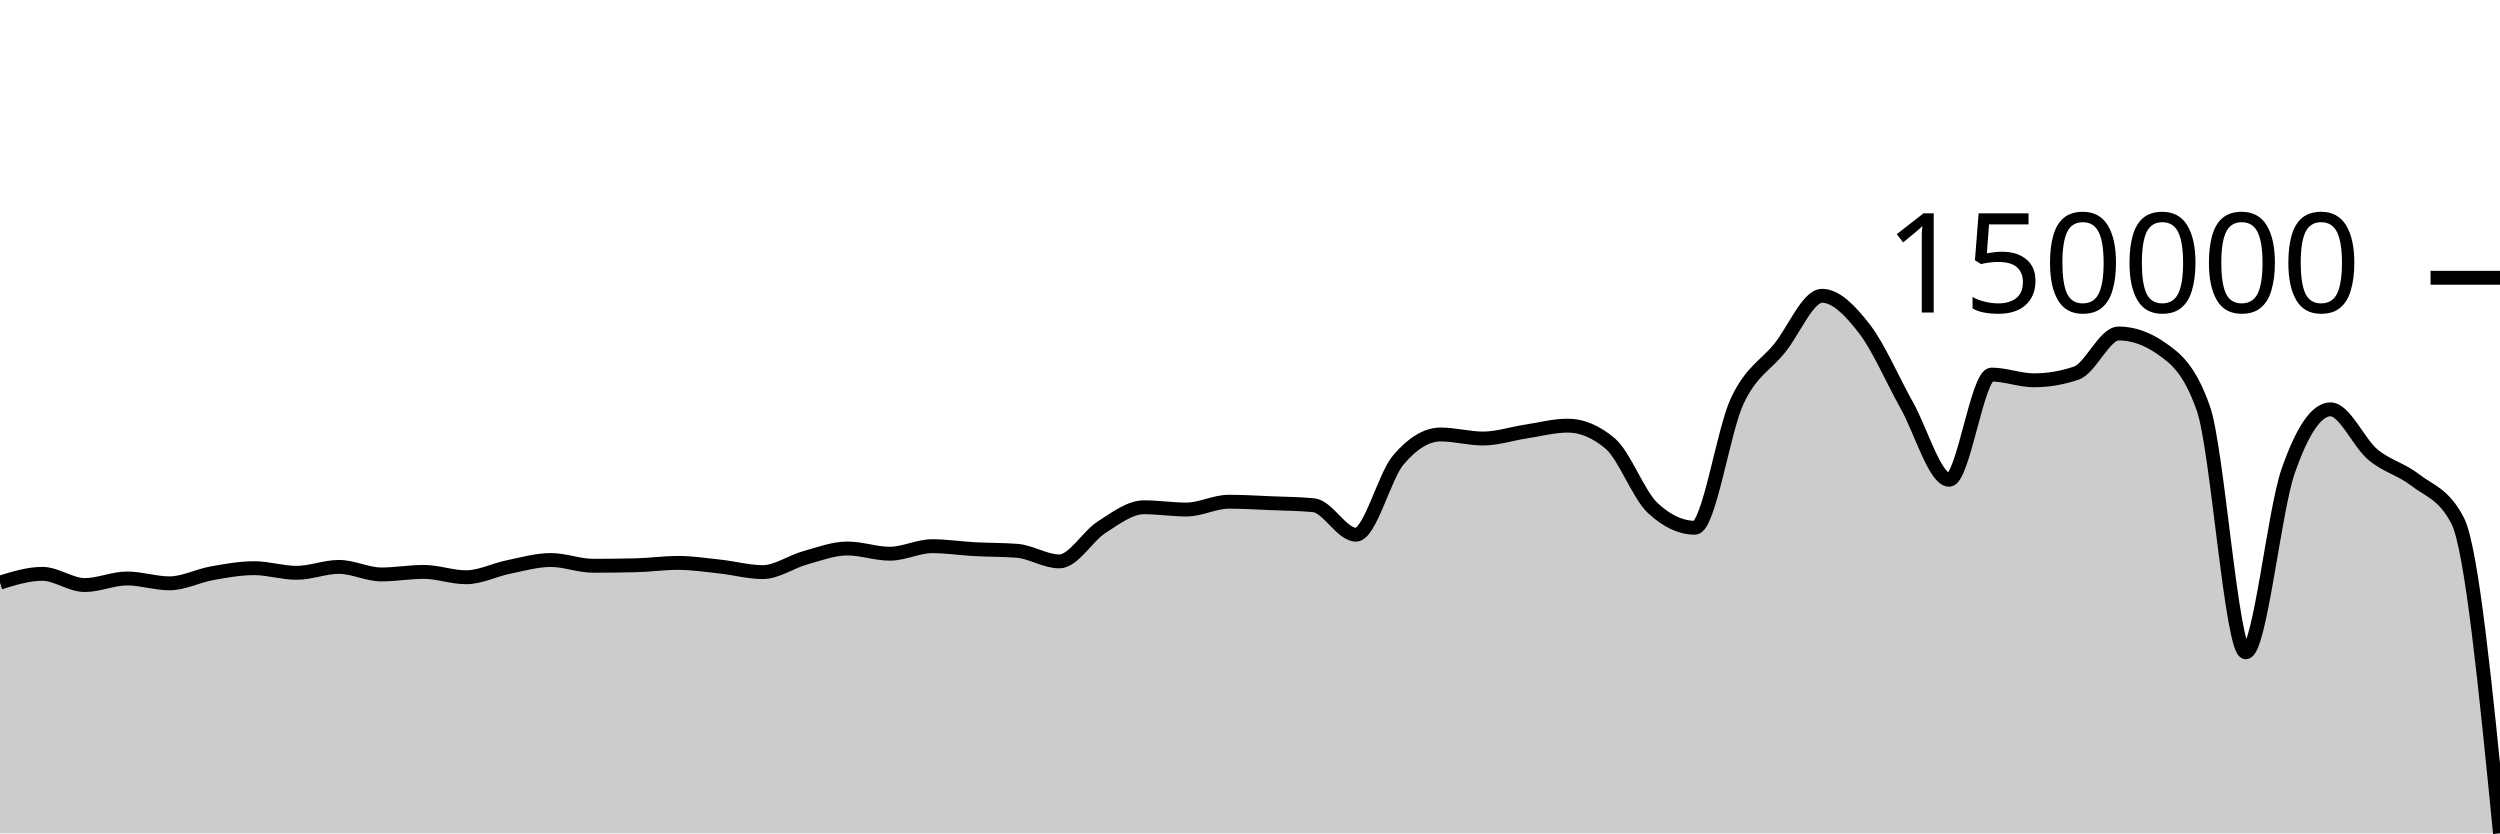
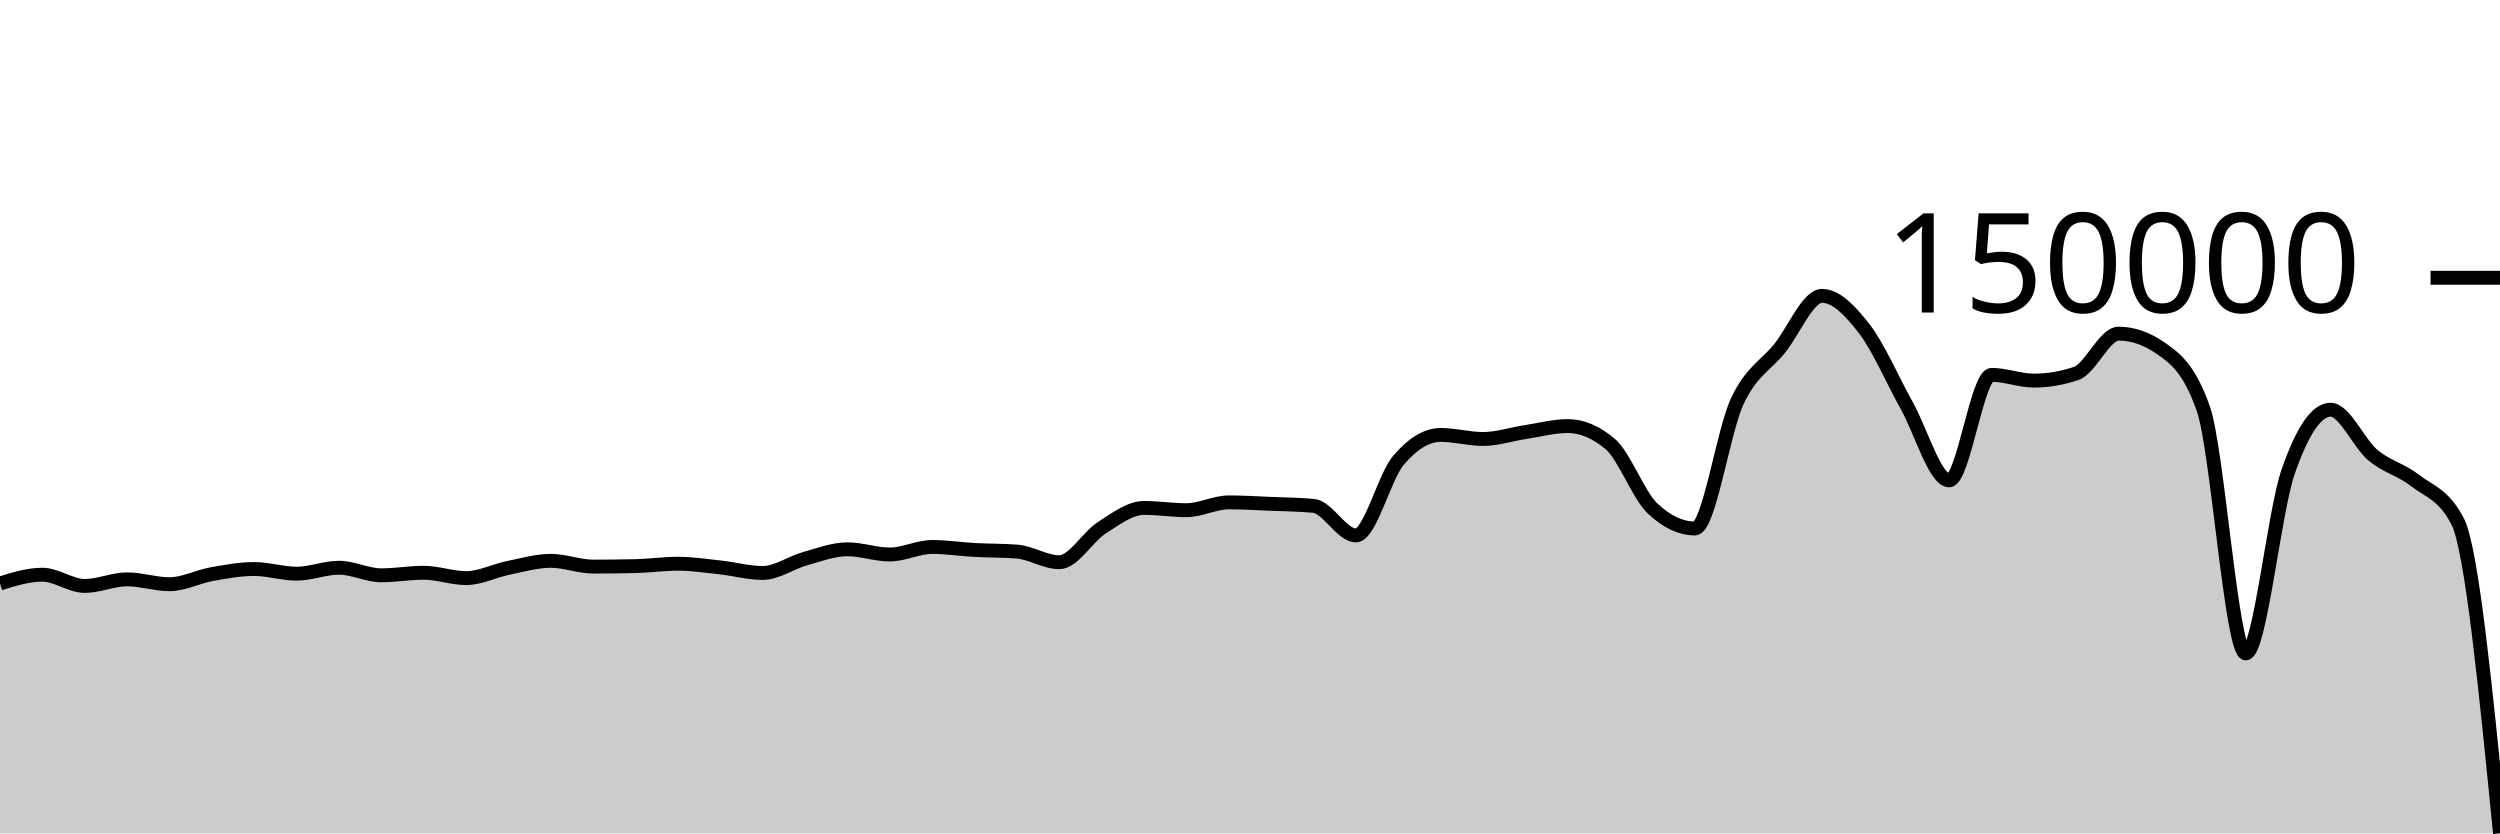
<svg xmlns="http://www.w3.org/2000/svg" viewBox="0 0 180 60">
  <g transform="translate(0,20)">
-     <path class="area" fill="rgba(0, 0, 0, 0.2)" d="M0,21.948C1.017,21.633,2.034,21.317,3.051,21.317C4.068,21.317,5.085,22.123,6.102,22.123C7.119,22.123,8.136,21.65,9.153,21.65C10.169,21.65,11.186,22,12.203,22C13.22,22,14.237,21.458,15.254,21.276C16.271,21.094,17.288,20.909,18.305,20.909C19.322,20.909,20.339,21.243,21.356,21.243C22.373,21.243,23.39,20.817,24.407,20.817C25.424,20.817,26.441,21.36,27.458,21.36C28.475,21.36,29.492,21.177,30.508,21.177C31.525,21.177,32.542,21.562,33.559,21.562C34.576,21.562,35.593,21.031,36.61,20.824C37.627,20.617,38.644,20.321,39.661,20.321C40.678,20.321,41.695,20.735,42.712,20.735C43.729,20.735,44.746,20.723,45.763,20.7C46.78,20.677,47.797,20.529,48.814,20.529C49.831,20.529,50.847,20.685,51.864,20.795C52.881,20.906,53.898,21.191,54.915,21.191C55.932,21.191,56.949,20.449,57.966,20.165C58.983,19.882,60,19.492,61.017,19.492C62.034,19.492,63.051,19.867,64.068,19.867C65.085,19.867,66.102,19.325,67.119,19.325C68.136,19.325,69.153,19.485,70.169,19.54C71.186,19.596,72.203,19.579,73.22,19.657C74.237,19.735,75.254,20.421,76.271,20.421C77.288,20.421,78.305,18.603,79.322,17.954C80.339,17.304,81.356,16.523,82.373,16.523C83.39,16.523,84.407,16.686,85.424,16.686C86.441,16.686,87.458,16.124,88.475,16.124C89.492,16.124,90.508,16.188,91.525,16.23C92.542,16.272,93.559,16.278,94.576,16.375C95.593,16.471,96.61,18.498,97.627,18.498C98.644,18.498,99.661,14.32,100.678,13.118C101.695,11.915,102.712,11.283,103.729,11.283C104.746,11.283,105.763,11.573,106.78,11.573C107.797,11.573,108.814,11.231,109.831,11.076C110.847,10.922,111.864,10.646,112.881,10.646C113.898,10.646,114.915,11.074,115.932,11.931C116.949,12.787,117.966,15.604,118.983,16.562C120,17.519,121.017,17.998,122.034,17.998C123.051,17.998,124.068,11.014,125.085,8.859C126.102,6.703,127.119,6.326,128.136,5.066C129.153,3.806,130.169,1.297,131.186,1.297C132.203,1.297,133.22,2.359,134.237,3.673C135.254,4.987,136.271,7.37,137.288,9.182C138.305,10.994,139.322,14.544,140.339,14.544C141.356,14.544,142.373,6.969,143.39,6.969C144.407,6.969,145.424,7.381,146.441,7.381C147.458,7.381,148.475,7.209,149.492,6.865C150.508,6.522,151.525,4.01,152.542,4.01C153.559,4.01,154.576,4.364,155.593,5.072C156.61,5.779,157.627,6.519,158.644,9.415C159.661,12.311,160.678,26.966,161.695,26.966C162.712,26.966,163.729,16.836,164.746,13.921C165.763,11.005,166.78,9.472,167.797,9.472C168.814,9.472,169.831,11.884,170.847,12.732C171.864,13.581,172.881,13.77,173.898,14.562C174.915,15.355,175.932,15.537,176.949,17.488C177.966,19.438,178.983,29.719,180,40L180,40C178.983,40,177.966,40,176.949,40C175.932,40,174.915,40,173.898,40C172.881,40,171.864,40,170.847,40C169.831,40,168.814,40,167.797,40C166.78,40,165.763,40,164.746,40C163.729,40,162.712,40,161.695,40C160.678,40,159.661,40,158.644,40C157.627,40,156.61,40,155.593,40C154.576,40,153.559,40,152.542,40C151.525,40,150.508,40,149.492,40C148.475,40,147.458,40,146.441,40C145.424,40,144.407,40,143.39,40C142.373,40,141.356,40,140.339,40C139.322,40,138.305,40,137.288,40C136.271,40,135.254,40,134.237,40C133.22,40,132.203,40,131.186,40C130.169,40,129.153,40,128.136,40C127.119,40,126.102,40,125.085,40C124.068,40,123.051,40,122.034,40C121.017,40,120,40,118.983,40C117.966,40,116.949,40,115.932,40C114.915,40,113.898,40,112.881,40C111.864,40,110.847,40,109.831,40C108.814,40,107.797,40,106.78,40C105.763,40,104.746,40,103.729,40C102.712,40,101.695,40,100.678,40C99.661,40,98.644,40,97.627,40C96.61,40,95.593,40,94.576,40C93.559,40,92.542,40,91.525,40C90.508,40,89.492,40,88.475,40C87.458,40,86.441,40,85.424,40C84.407,40,83.39,40,82.373,40C81.356,40,80.339,40,79.322,40C78.305,40,77.288,40,76.271,40C75.254,40,74.237,40,73.22,40C72.203,40,71.186,40,70.169,40C69.153,40,68.136,40,67.119,40C66.102,40,65.085,40,64.068,40C63.051,40,62.034,40,61.017,40C60,40,58.983,40,57.966,40C56.949,40,55.932,40,54.915,40C53.898,40,52.881,40,51.864,40C50.847,40,49.831,40,48.814,40C47.797,40,46.78,40,45.763,40C44.746,40,43.729,40,42.712,40C41.695,40,40.678,40,39.661,40C38.644,40,37.627,40,36.61,40C35.593,40,34.576,40,33.559,40C32.542,40,31.525,40,30.508,40C29.492,40,28.475,40,27.458,40C26.441,40,25.424,40,24.407,40C23.39,40,22.373,40,21.356,40C20.339,40,19.322,40,18.305,40C17.288,40,16.271,40,15.254,40C14.237,40,13.22,40,12.203,40C11.186,40,10.169,40,9.153,40C8.136,40,7.119,40,6.102,40C5.085,40,4.068,40,3.051,40C2.034,40,1.017,40,0,40Z" />
-     <path class="line" stroke="black" fill="none" d="M0,21.948C1.017,21.633,2.034,21.317,3.051,21.317C4.068,21.317,5.085,22.123,6.102,22.123C7.119,22.123,8.136,21.65,9.153,21.65C10.169,21.65,11.186,22,12.203,22C13.22,22,14.237,21.458,15.254,21.276C16.271,21.094,17.288,20.909,18.305,20.909C19.322,20.909,20.339,21.243,21.356,21.243C22.373,21.243,23.39,20.817,24.407,20.817C25.424,20.817,26.441,21.36,27.458,21.36C28.475,21.36,29.492,21.177,30.508,21.177C31.525,21.177,32.542,21.562,33.559,21.562C34.576,21.562,35.593,21.031,36.61,20.824C37.627,20.617,38.644,20.321,39.661,20.321C40.678,20.321,41.695,20.735,42.712,20.735C43.729,20.735,44.746,20.723,45.763,20.7C46.78,20.677,47.797,20.529,48.814,20.529C49.831,20.529,50.847,20.685,51.864,20.795C52.881,20.906,53.898,21.191,54.915,21.191C55.932,21.191,56.949,20.449,57.966,20.165C58.983,19.882,60,19.492,61.017,19.492C62.034,19.492,63.051,19.867,64.068,19.867C65.085,19.867,66.102,19.325,67.119,19.325C68.136,19.325,69.153,19.485,70.169,19.54C71.186,19.596,72.203,19.579,73.22,19.657C74.237,19.735,75.254,20.421,76.271,20.421C77.288,20.421,78.305,18.603,79.322,17.954C80.339,17.304,81.356,16.523,82.373,16.523C83.39,16.523,84.407,16.686,85.424,16.686C86.441,16.686,87.458,16.124,88.475,16.124C89.492,16.124,90.508,16.188,91.525,16.23C92.542,16.272,93.559,16.278,94.576,16.375C95.593,16.471,96.61,18.498,97.627,18.498C98.644,18.498,99.661,14.32,100.678,13.118C101.695,11.915,102.712,11.283,103.729,11.283C104.746,11.283,105.763,11.573,106.78,11.573C107.797,11.573,108.814,11.231,109.831,11.076C110.847,10.922,111.864,10.646,112.881,10.646C113.898,10.646,114.915,11.074,115.932,11.931C116.949,12.787,117.966,15.604,118.983,16.562C120,17.519,121.017,17.998,122.034,17.998C123.051,17.998,124.068,11.014,125.085,8.859C126.102,6.703,127.119,6.326,128.136,5.066C129.153,3.806,130.169,1.297,131.186,1.297C132.203,1.297,133.22,2.359,134.237,3.673C135.254,4.987,136.271,7.37,137.288,9.182C138.305,10.994,139.322,14.544,140.339,14.544C141.356,14.544,142.373,6.969,143.39,6.969C144.407,6.969,145.424,7.381,146.441,7.381C147.458,7.381,148.475,7.209,149.492,6.865C150.508,6.522,151.525,4.01,152.542,4.01C153.559,4.01,154.576,4.364,155.593,5.072C156.61,5.779,157.627,6.519,158.644,9.415C159.661,12.311,160.678,26.966,161.695,26.966C162.712,26.966,163.729,16.836,164.746,13.921C165.763,11.005,166.78,9.472,167.797,9.472C168.814,9.472,169.831,11.884,170.847,12.732C171.864,13.581,172.881,13.77,173.898,14.562C174.915,15.355,175.932,15.537,176.949,17.488C177.966,19.438,178.983,29.719,180,40" />
+     <path class="area" fill="rgba(0, 0, 0, 0.2)" d="M0,22.011C1.017,21.695,2.034,21.379,3.051,21.379C4.068,21.379,5.085,22.187,6.102,22.187C7.119,22.187,8.136,21.713,9.153,21.713C10.169,21.713,11.186,22.063,12.203,22.063C13.22,22.063,14.237,21.52,15.254,21.337C16.271,21.155,17.288,20.969,18.305,20.969C19.322,20.969,20.339,21.304,21.356,21.304C22.373,21.304,23.39,20.877,24.407,20.877C25.424,20.877,26.441,21.422,27.458,21.422C28.475,21.422,29.492,21.239,30.508,21.239C31.525,21.239,32.542,21.624,33.559,21.624C34.576,21.624,35.593,21.091,36.61,20.884C37.627,20.677,38.644,20.38,39.661,20.38C40.678,20.38,41.695,20.795,42.712,20.795C43.729,20.795,44.746,20.783,45.763,20.76C46.78,20.737,47.797,20.589,48.814,20.589C49.831,20.589,50.847,20.745,51.864,20.855C52.881,20.966,53.898,21.253,54.915,21.253C55.932,21.253,56.949,20.508,57.966,20.224C58.983,19.94,60,19.549,61.017,19.549C62.034,19.549,63.051,19.924,64.068,19.924C65.085,19.924,66.102,19.381,67.119,19.381C68.136,19.381,69.153,19.541,70.169,19.597C71.186,19.652,72.203,19.636,73.22,19.714C74.237,19.792,75.254,20.48,76.271,20.48C77.288,20.48,78.305,18.657,79.322,18.005C80.339,17.354,81.356,16.571,82.373,16.571C83.39,16.571,84.407,16.734,85.424,16.734C86.441,16.734,87.458,16.171,88.475,16.171C89.492,16.171,90.508,16.235,91.525,16.277C92.542,16.319,93.559,16.325,94.576,16.422C95.593,16.519,96.61,18.551,97.627,18.551C98.644,18.551,99.661,14.362,100.678,13.156C101.695,11.95,102.712,11.315,103.729,11.315C104.746,11.315,105.763,11.606,106.78,11.606C107.797,11.606,108.814,11.263,109.831,11.108C110.847,10.954,111.864,10.677,112.881,10.677C113.898,10.677,114.915,11.106,115.932,11.965C116.949,12.824,117.966,15.649,118.983,16.609C120,17.57,121.017,18.05,122.034,18.05C123.051,18.05,124.068,11.046,125.085,8.884C126.102,6.723,127.119,6.344,128.136,5.081C129.153,3.817,130.169,1.301,131.186,1.301C132.203,1.301,133.22,2.366,134.237,3.684C135.254,5.002,136.271,7.391,137.288,9.208C138.305,11.025,139.322,14.586,140.339,14.586C141.356,14.586,142.373,6.989,143.39,6.989C144.407,6.989,145.424,7.403,146.441,7.403C147.458,7.403,148.475,7.23,149.492,6.885C150.508,6.54,151.525,4.022,152.542,4.022C153.559,4.022,154.576,4.377,155.593,5.086C156.61,5.796,157.627,6.538,158.644,9.442C159.661,12.346,160.678,27.044,161.695,27.044C162.712,27.044,163.729,16.885,164.746,13.961C165.763,11.037,166.78,9.499,167.797,9.499C168.814,9.499,169.831,11.918,170.847,12.769C171.864,13.62,172.881,13.809,173.898,14.604C174.915,15.399,175.932,15.582,176.949,17.538C177.966,19.494,178.983,29.747,180,40L180,40C178.983,40,177.966,40,176.949,40C175.932,40,174.915,40,173.898,40C172.881,40,171.864,40,170.847,40C169.831,40,168.814,40,167.797,40C166.78,40,165.763,40,164.746,40C163.729,40,162.712,40,161.695,40C160.678,40,159.661,40,158.644,40C157.627,40,156.61,40,155.593,40C154.576,40,153.559,40,152.542,40C151.525,40,150.508,40,149.492,40C148.475,40,147.458,40,146.441,40C145.424,40,144.407,40,143.39,40C142.373,40,141.356,40,140.339,40C139.322,40,138.305,40,137.288,40C136.271,40,135.254,40,134.237,40C133.22,40,132.203,40,131.186,40C130.169,40,129.153,40,128.136,40C127.119,40,126.102,40,125.085,40C124.068,40,123.051,40,122.034,40C121.017,40,120,40,118.983,40C117.966,40,116.949,40,115.932,40C114.915,40,113.898,40,112.881,40C111.864,40,110.847,40,109.831,40C108.814,40,107.797,40,106.78,40C105.763,40,104.746,40,103.729,40C102.712,40,101.695,40,100.678,40C99.661,40,98.644,40,97.627,40C96.61,40,95.593,40,94.576,40C93.559,40,92.542,40,91.525,40C90.508,40,89.492,40,88.475,40C87.458,40,86.441,40,85.424,40C84.407,40,83.39,40,82.373,40C81.356,40,80.339,40,79.322,40C78.305,40,77.288,40,76.271,40C75.254,40,74.237,40,73.22,40C72.203,40,71.186,40,70.169,40C69.153,40,68.136,40,67.119,40C66.102,40,65.085,40,64.068,40C63.051,40,62.034,40,61.017,40C60,40,58.983,40,57.966,40C56.949,40,55.932,40,54.915,40C53.898,40,52.881,40,51.864,40C50.847,40,49.831,40,48.814,40C47.797,40,46.78,40,45.763,40C44.746,40,43.729,40,42.712,40C41.695,40,40.678,40,39.661,40C38.644,40,37.627,40,36.61,40C35.593,40,34.576,40,33.559,40C32.542,40,31.525,40,30.508,40C29.492,40,28.475,40,27.458,40C26.441,40,25.424,40,24.407,40C23.39,40,22.373,40,21.356,40C20.339,40,19.322,40,18.305,40C17.288,40,16.271,40,15.254,40C14.237,40,13.22,40,12.203,40C11.186,40,10.169,40,9.153,40C8.136,40,7.119,40,6.102,40C5.085,40,4.068,40,3.051,40C2.034,40,1.017,40,0,40Z" />
+     <path class="line" stroke="black" fill="none" d="M0,22.011C1.017,21.695,2.034,21.379,3.051,21.379C4.068,21.379,5.085,22.187,6.102,22.187C7.119,22.187,8.136,21.713,9.153,21.713C10.169,21.713,11.186,22.063,12.203,22.063C13.22,22.063,14.237,21.52,15.254,21.337C16.271,21.155,17.288,20.969,18.305,20.969C19.322,20.969,20.339,21.304,21.356,21.304C22.373,21.304,23.39,20.877,24.407,20.877C25.424,20.877,26.441,21.422,27.458,21.422C28.475,21.422,29.492,21.239,30.508,21.239C31.525,21.239,32.542,21.624,33.559,21.624C34.576,21.624,35.593,21.091,36.61,20.884C37.627,20.677,38.644,20.38,39.661,20.38C40.678,20.38,41.695,20.795,42.712,20.795C43.729,20.795,44.746,20.783,45.763,20.76C46.78,20.737,47.797,20.589,48.814,20.589C49.831,20.589,50.847,20.745,51.864,20.855C52.881,20.966,53.898,21.253,54.915,21.253C55.932,21.253,56.949,20.508,57.966,20.224C58.983,19.94,60,19.549,61.017,19.549C62.034,19.549,63.051,19.924,64.068,19.924C65.085,19.924,66.102,19.381,67.119,19.381C68.136,19.381,69.153,19.541,70.169,19.597C71.186,19.652,72.203,19.636,73.22,19.714C74.237,19.792,75.254,20.48,76.271,20.48C77.288,20.48,78.305,18.657,79.322,18.005C80.339,17.354,81.356,16.571,82.373,16.571C83.39,16.571,84.407,16.734,85.424,16.734C86.441,16.734,87.458,16.171,88.475,16.171C89.492,16.171,90.508,16.235,91.525,16.277C92.542,16.319,93.559,16.325,94.576,16.422C95.593,16.519,96.61,18.551,97.627,18.551C98.644,18.551,99.661,14.362,100.678,13.156C101.695,11.95,102.712,11.315,103.729,11.315C104.746,11.315,105.763,11.606,106.78,11.606C107.797,11.606,108.814,11.263,109.831,11.108C110.847,10.954,111.864,10.677,112.881,10.677C113.898,10.677,114.915,11.106,115.932,11.965C116.949,12.824,117.966,15.649,118.983,16.609C120,17.57,121.017,18.05,122.034,18.05C123.051,18.05,124.068,11.046,125.085,8.884C126.102,6.723,127.119,6.344,128.136,5.081C129.153,3.817,130.169,1.301,131.186,1.301C132.203,1.301,133.22,2.366,134.237,3.684C135.254,5.002,136.271,7.391,137.288,9.208C138.305,11.025,139.322,14.586,140.339,14.586C141.356,14.586,142.373,6.989,143.39,6.989C144.407,6.989,145.424,7.403,146.441,7.403C147.458,7.403,148.475,7.23,149.492,6.885C150.508,6.54,151.525,4.022,152.542,4.022C153.559,4.022,154.576,4.377,155.593,5.086C156.61,5.796,157.627,6.538,158.644,9.442C159.661,12.346,160.678,27.044,161.695,27.044C162.712,27.044,163.729,16.885,164.746,13.961C165.763,11.037,166.78,9.499,167.797,9.499C168.814,9.499,169.831,11.918,170.847,12.769C171.864,13.62,172.881,13.809,173.898,14.604C174.915,15.399,175.932,15.582,176.949,17.538C177.966,19.494,178.983,29.747,180,40" />
    <path class="axis-ceiling" stroke-width="1" stroke="black" fill="none" d="M175,0L180,0" />
    <text class="axis-ceiling-label" font-family="sans-serif" text-anchor="end" font-size="10px" x="170" y="2.5">150000</text>
  </g>
</svg>
